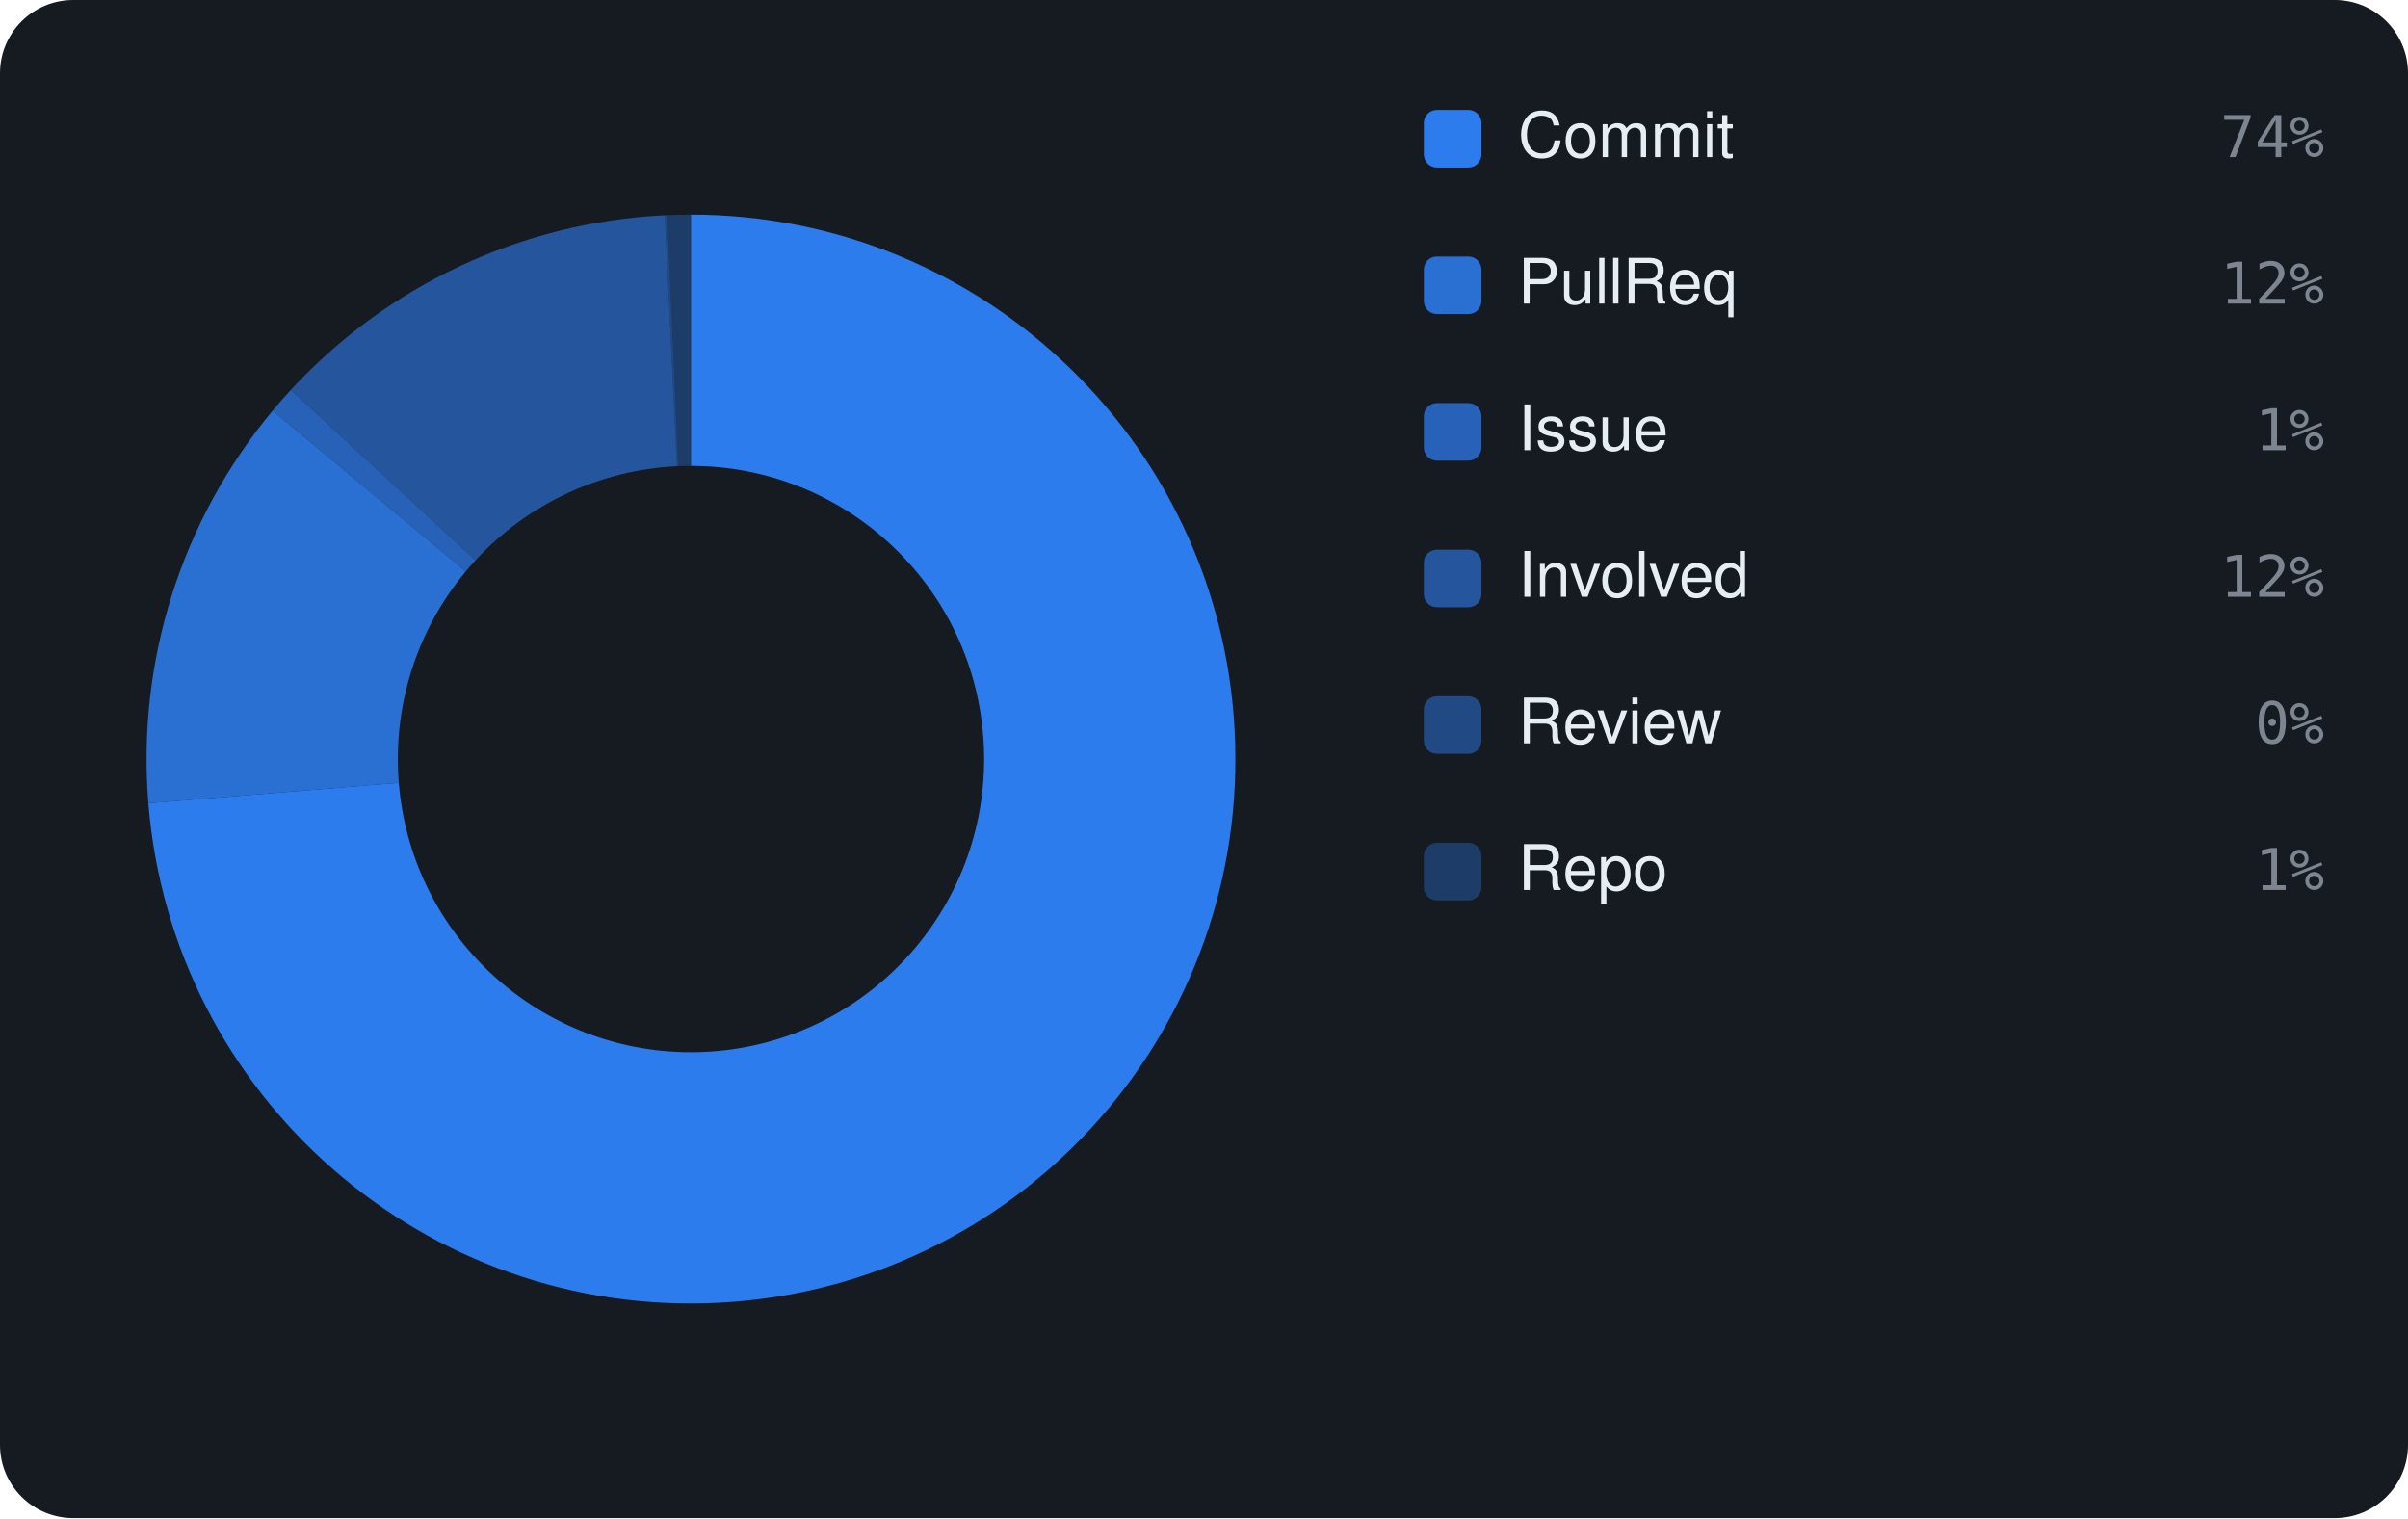
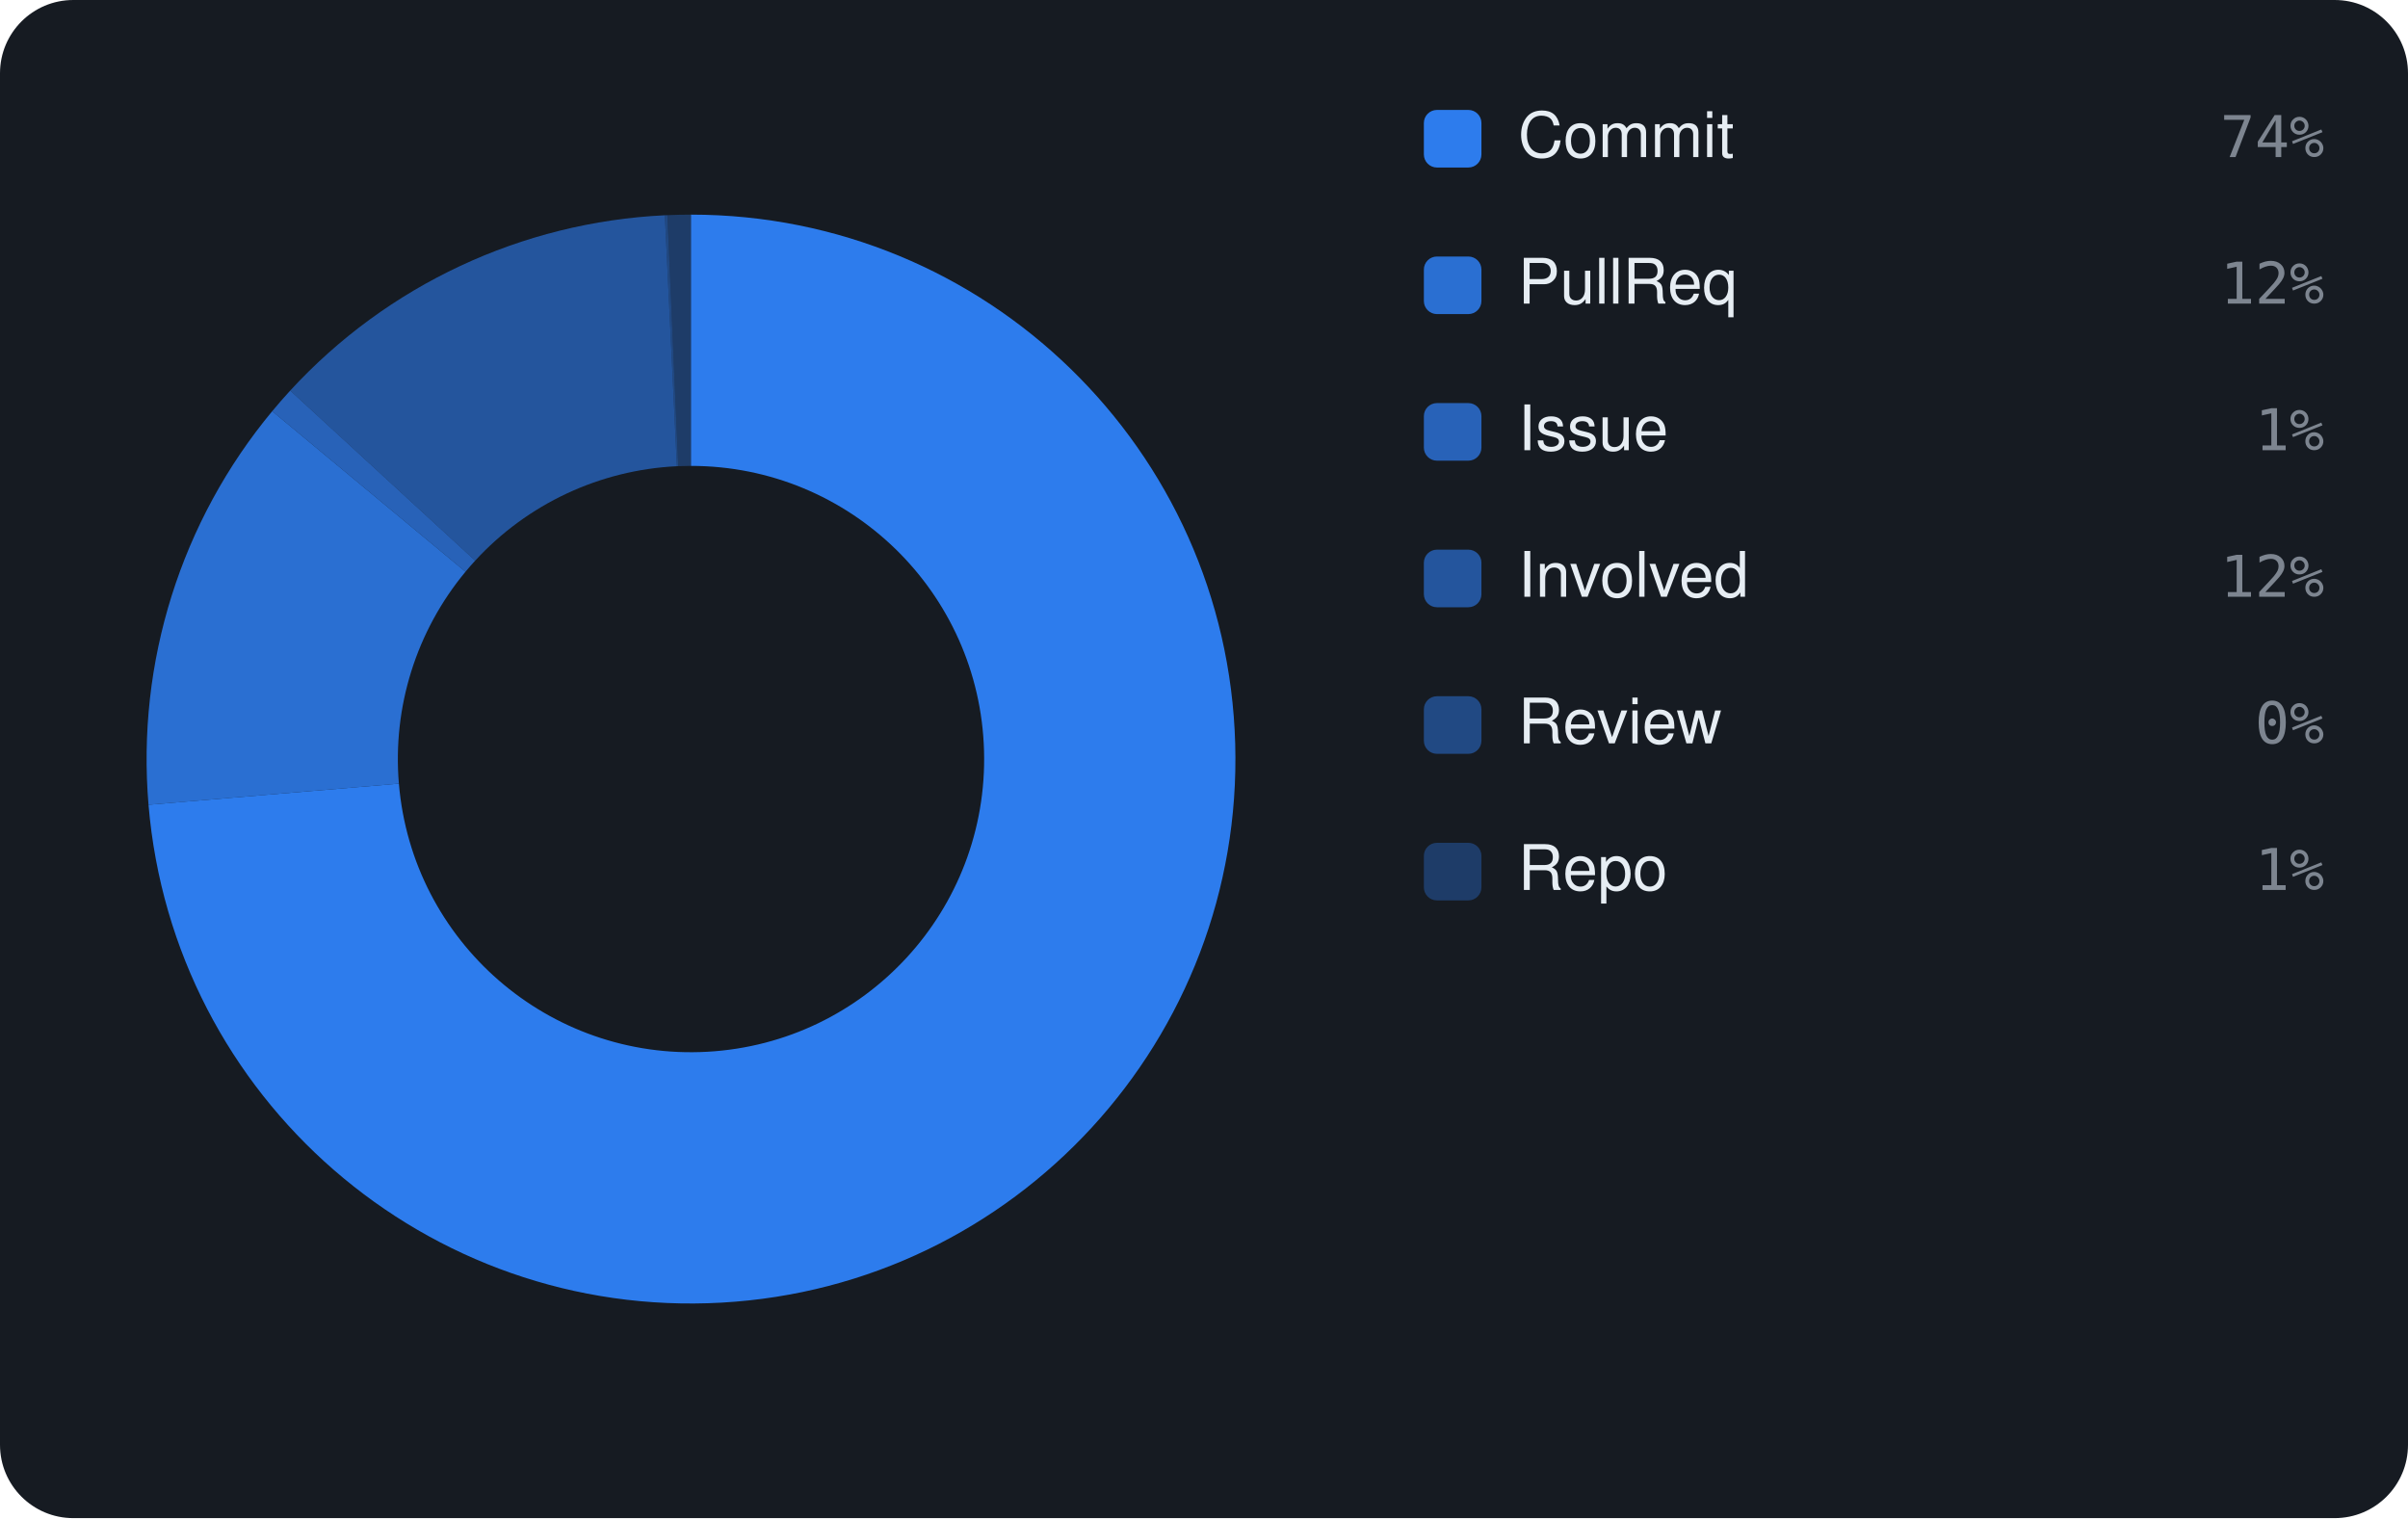
<svg xmlns="http://www.w3.org/2000/svg" viewBox="0 0 460 290" width="460" height="290" font-family="-apple-system,BlinkMacSystemFont,'Segoe UI',Helvetica,Arial,sans-serif">
  <rect width="460" height="290" rx="14" fill="#161b22" />
-   <path d="M132.00 41.00 A104 104 0 1 1 28.34 153.44 L76.18 149.54 A56 56 0 1 0 132.00 89.00 Z" fill="rgba(47,129,247,0.95)" />
-   <path d="M28.34 153.44 A104 104 0 0 1 52.09 78.44 L88.97 109.16 A56 56 0 0 0 76.18 149.54 Z" fill="rgba(47,129,247,0.826)" />
-   <path d="M52.09 78.44 A104 104 0 0 1 55.54 74.51 L90.83 107.04 A56 56 0 0 0 88.97 109.16 Z" fill="rgba(47,129,247,0.702)" />
-   <path d="M55.54 74.51 A104 104 0 0 1 127.00 41.12 L129.31 89.06 A56 56 0 0 0 90.83 107.04 Z" fill="rgba(47,129,247,0.578)" />
-   <path d="M127.00 41.12 A104 104 0 0 1 127.48 41.10 L129.57 89.05 A56 56 0 0 0 129.31 89.06 Z" fill="rgba(47,129,247,0.454)" />
-   <path d="M127.48 41.10 A104 104 0 0 1 132.00 41.00 L132.00 89.00 A56 56 0 0 0 129.57 89.05 Z" fill="rgba(47,129,247,0.33)" />
+   <path d="M132.00 41.00 A104 104 0 1 1 28.37 153.73 L76.20 149.70 A56 56 0 1 0 132.00 89.00 Z" fill="rgba(47,129,247,0.95)" />
+   <path d="M28.37 153.73 A104 104 0 0 1 52.00 78.55 L88.92 109.22 A56 56 0 0 0 76.20 149.70 Z" fill="rgba(47,129,247,0.826)" />
+   <path d="M52.00 78.55 A104 104 0 0 1 55.44 74.61 L90.77 107.10 A56 56 0 0 0 88.92 109.22 Z" fill="rgba(47,129,247,0.702)" />
+   <path d="M55.44 74.61 A104 104 0 0 1 127.01 41.12 L129.31 89.06 A56 56 0 0 0 90.77 107.10 Z" fill="rgba(47,129,247,0.578)" />
+   <path d="M127.01 41.12 A104 104 0 0 1 127.49 41.10 L129.57 89.05 A56 56 0 0 0 129.31 89.06 Z" fill="rgba(47,129,247,0.454)" />
+   <path d="M127.49 41.10 A104 104 0 0 1 132.00 41.00 L132.00 89.00 A56 56 0 0 0 129.57 89.05 Z" fill="rgba(47,129,247,0.33)" />
  <rect x="272" y="21" width="11" height="11" rx="2.5" fill="rgba(47,129,247,0.95)" />
  <text x="290" y="30" font-size="12" fill="#e6edf3">Commit</text>
  <text x="444" y="30" text-anchor="end" font-size="11" font-family="monospace" fill="#7d8590">74%</text>
  <rect x="272" y="49" width="11" height="11" rx="2.5" fill="rgba(47,129,247,0.826)" />
  <text x="290" y="58" font-size="12" fill="#e6edf3">PullReq</text>
  <text x="444" y="58" text-anchor="end" font-size="11" font-family="monospace" fill="#7d8590">12%</text>
  <rect x="272" y="77" width="11" height="11" rx="2.5" fill="rgba(47,129,247,0.702)" />
  <text x="290" y="86" font-size="12" fill="#e6edf3">Issue</text>
  <text x="444" y="86" text-anchor="end" font-size="11" font-family="monospace" fill="#7d8590">1%</text>
  <rect x="272" y="105" width="11" height="11" rx="2.5" fill="rgba(47,129,247,0.578)" />
  <text x="290" y="114" font-size="12" fill="#e6edf3">Involved</text>
  <text x="444" y="114" text-anchor="end" font-size="11" font-family="monospace" fill="#7d8590">12%</text>
  <rect x="272" y="133" width="11" height="11" rx="2.5" fill="rgba(47,129,247,0.454)" />
  <text x="290" y="142" font-size="12" fill="#e6edf3">Review</text>
  <text x="444" y="142" text-anchor="end" font-size="11" font-family="monospace" fill="#7d8590">0%</text>
  <rect x="272" y="161" width="11" height="11" rx="2.5" fill="rgba(47,129,247,0.33)" />
  <text x="290" y="170" font-size="12" fill="#e6edf3">Repo</text>
  <text x="444" y="170" text-anchor="end" font-size="11" font-family="monospace" fill="#7d8590">1%</text>
</svg>
